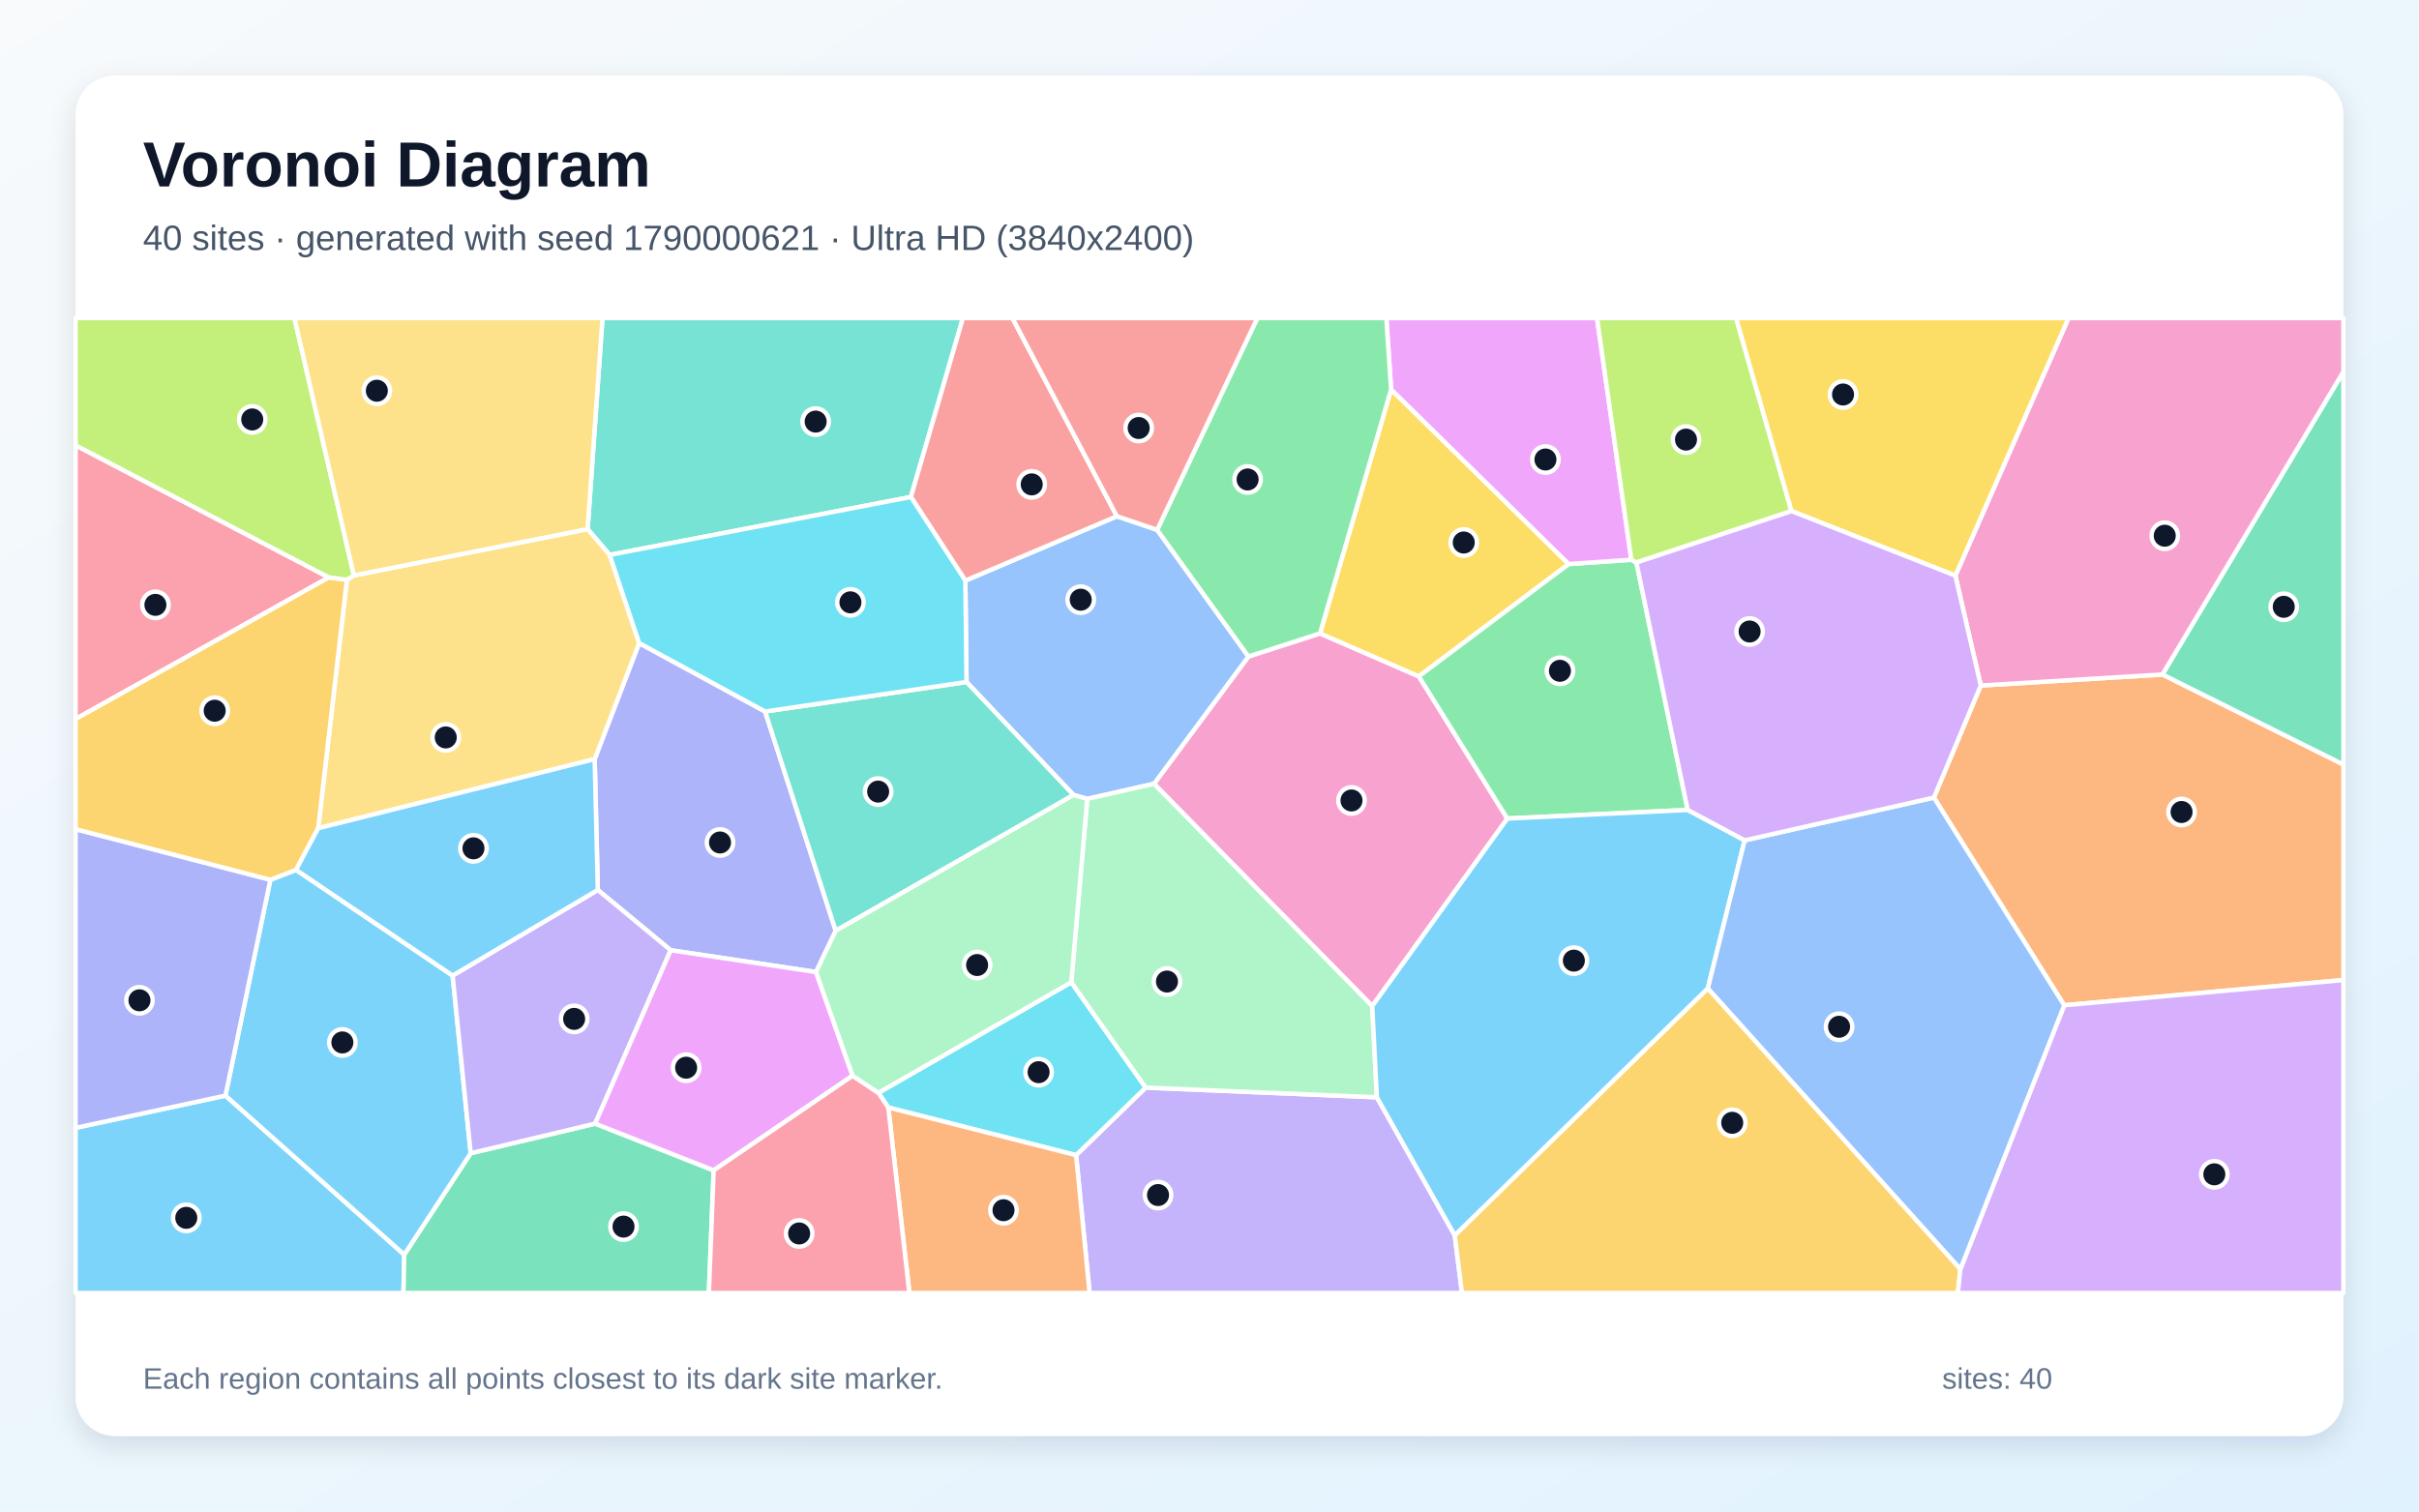
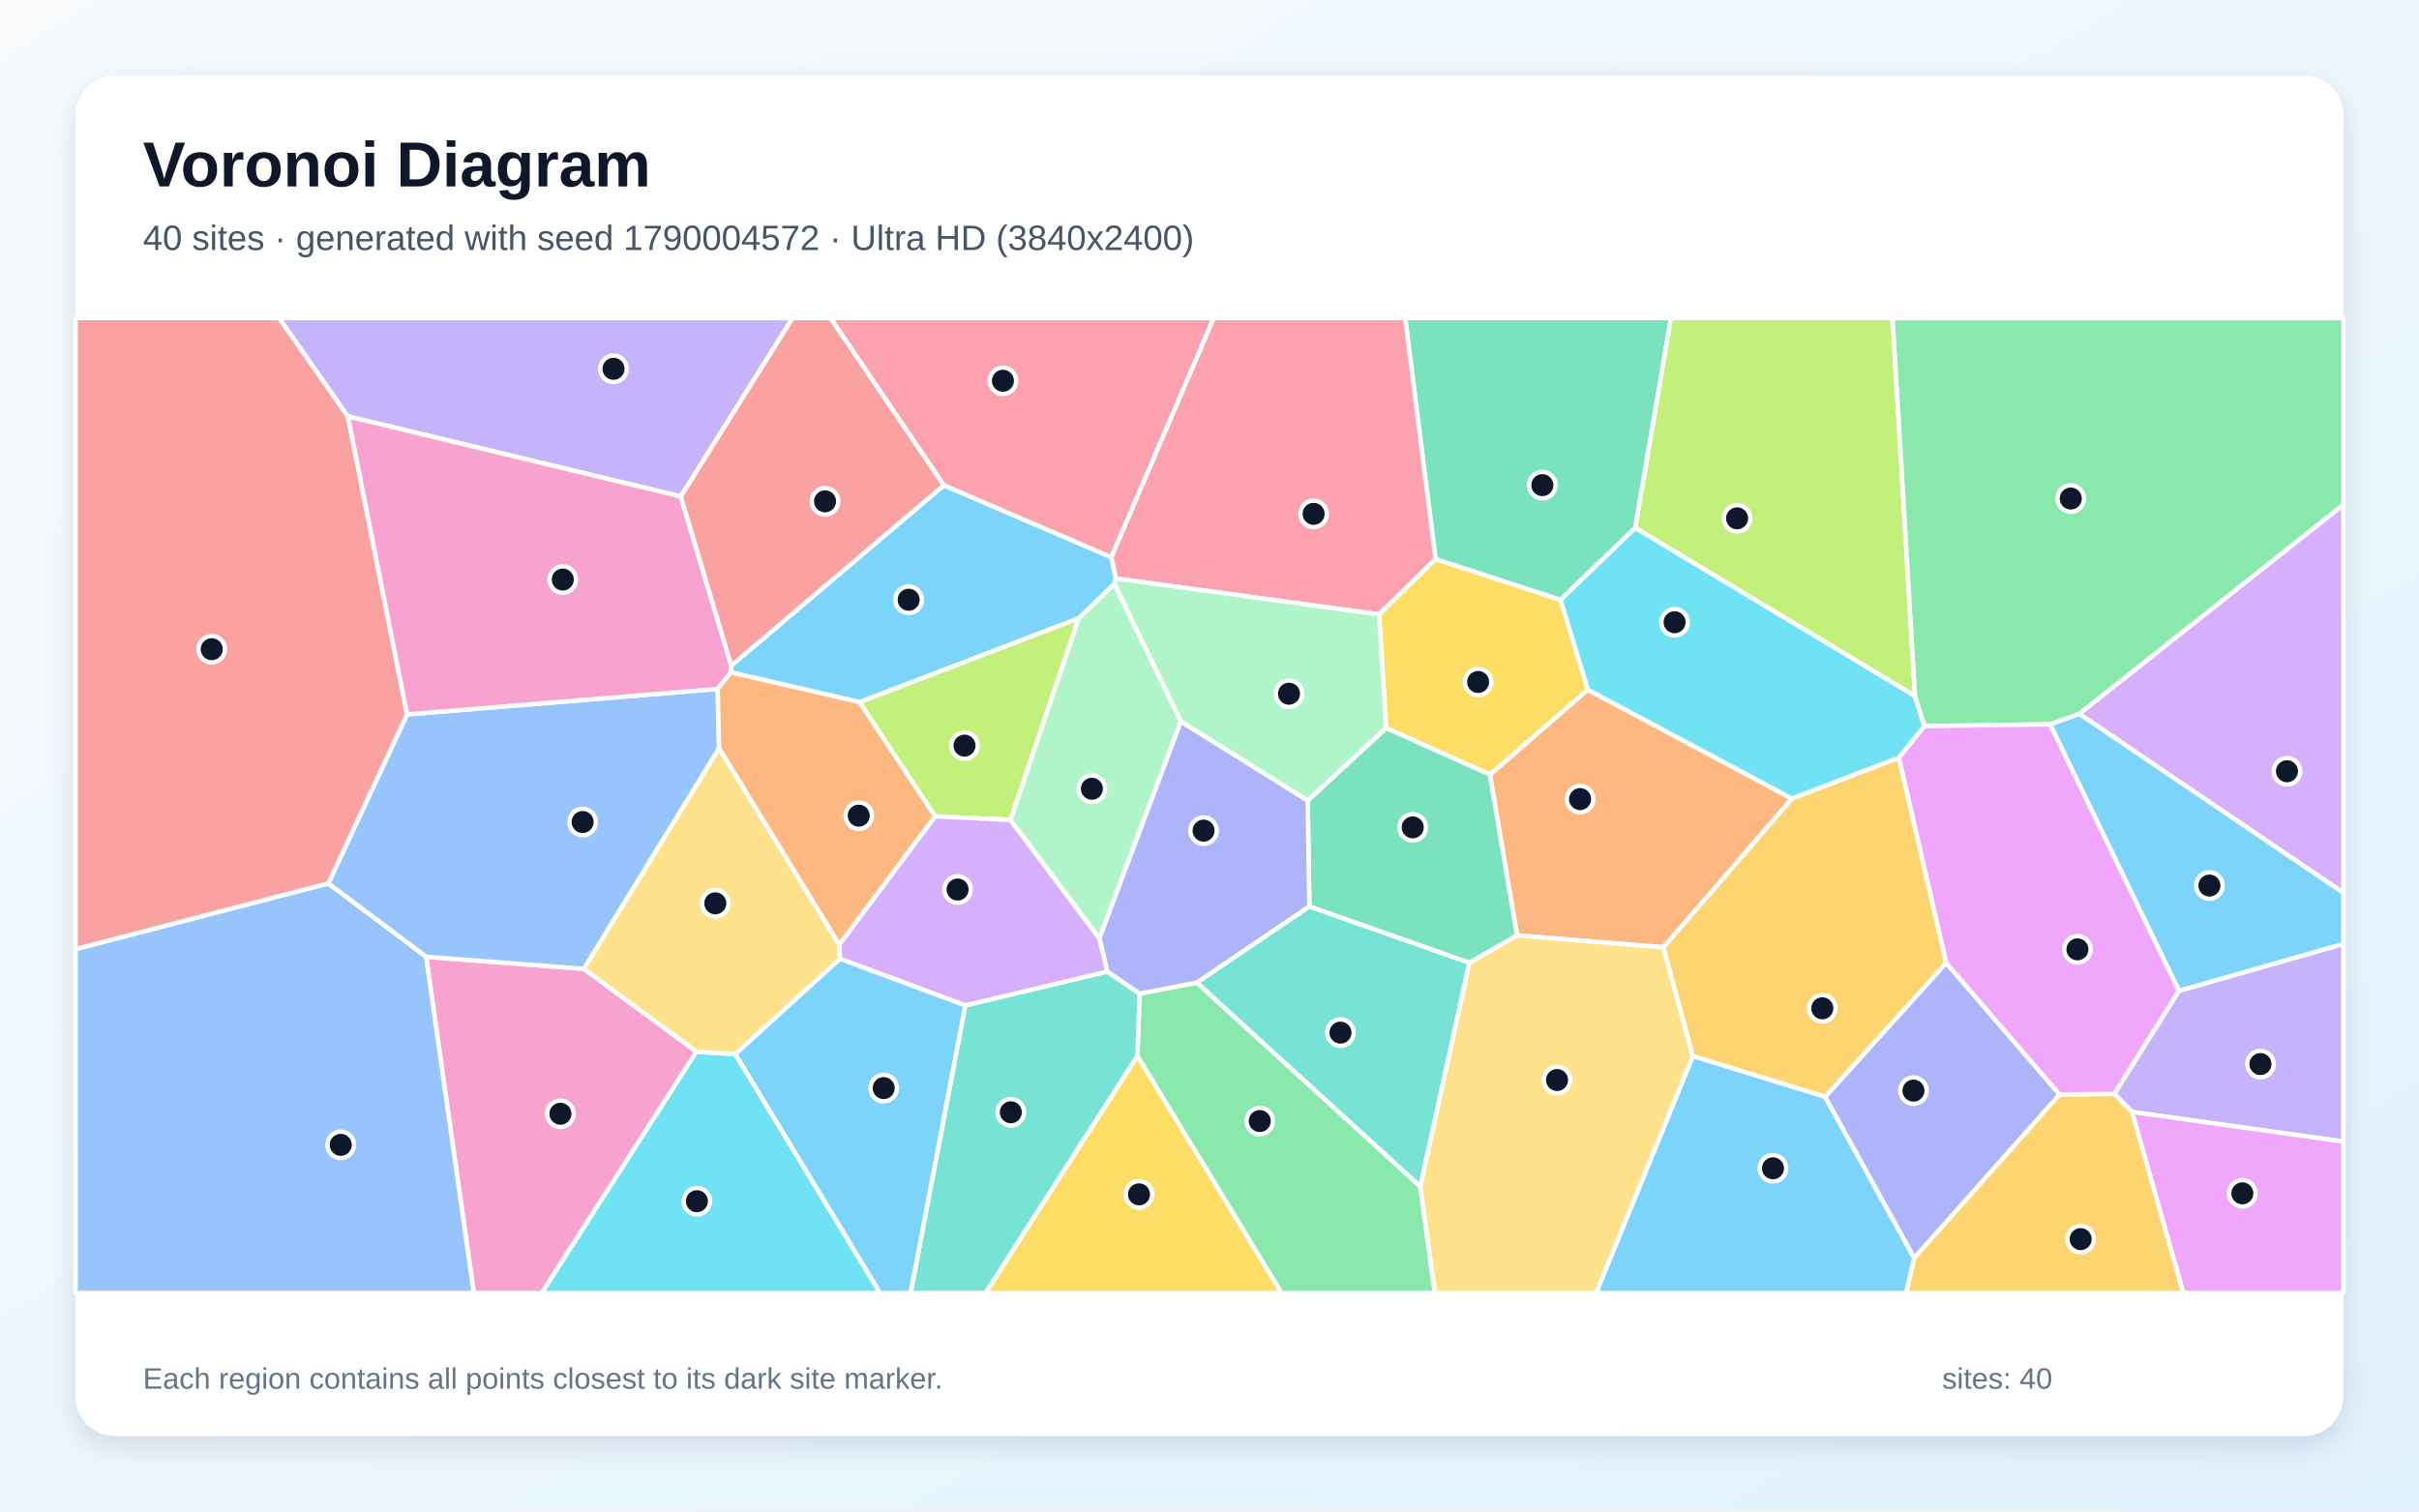
<svg xmlns="http://www.w3.org/2000/svg" width="3840" height="2400" viewBox="0 0 3840 2400" role="img" aria-labelledby="title description">
  <defs>
    <linearGradient id="background" x1="0" y1="0" x2="1" y2="1">
      <stop stop-color="#F8FAFC" />
      <stop offset="1" stop-color="#E0F2FE" />
    </linearGradient>
    <filter id="shadow" x="-5%" y="-5%" width="110%" height="110%">
      <feDropShadow dx="0" dy="15" stdDeviation="22" flood-color="#0F172A" flood-opacity=".12" />
    </filter>
  </defs>
  <rect width="3840" height="2400" fill="url(#background)" />
  <rect x="120" y="120" width="3600" height="2160" rx="63" fill="#FFFFFF" filter="url(#shadow)" />
  <g font-family="Arial, sans-serif">
    <text x="227" y="296" font-size="101" font-weight="700" fill="#0F172A">Voronoi Diagram</text>
-     <text x="227" y="397" font-size="56" fill="#475569">40 sites · generated with seed 1790000621 · Ultra HD (3840x2400)</text>
+     <text x="227" y="397" font-size="56" fill="#475569">40 sites · generated with seed 1790004572 · Ultra HD (3840x2400)</text>
  </g>
  <g stroke="#FFFFFF" stroke-width="7" stroke-linejoin="round">
-     <polygon points="120.0,1790.8 357.9,1739.6 641.7,1992.1 640.5,2053.0 120.0,2053.0" fill="#38BDF8" fill-opacity="0.65" />
-     <polygon points="1708.2,1834.2 1818.7,1726.9 2185.7,1742.3 2309.3,1961.4 2320.8,2053.0 1729.7,2053.0" fill="#A78BFA" fill-opacity="0.65" />
-     <polygon points="2178.3,1597.5 1831.9,1244.5 1981.8,1042.4 2095.4,1005.7 2252.3,1073.9 2392.8,1299.7" fill="#F472B6" fill-opacity="0.65" />
-     <polygon points="3276.8,1596.2 3069.9,1266.4 3144.3,1088.5 3432.9,1071.0 3720.0,1213.9 3720.0,1556.1" fill="#FB923C" fill-opacity="0.65" />
-     <polygon points="2208.3,618.3 2490.2,895.6 2252.3,1073.9 2095.4,1005.7" fill="#FACC15" fill-opacity="0.65" />
-     <polygon points="2589.6,888.8 2597.7,893.2 2679.1,1286.0 2392.8,1299.7 2252.3,1073.9 2490.2,895.6" fill="#4ADE80" fill-opacity="0.65" />
-     <polygon points="1446.0,789.1 967.8,881.1 932.8,840.1 956.4,505.0 1528.6,505.0" fill="#2DD4BF" fill-opacity="0.65" />
-     <polygon points="1704.2,1262.3 1534.3,1082.9 1532.4,921.9 1773.0,819.7 1836.9,841.3 1981.8,1042.4 1831.9,1244.5 1725.9,1268.5" fill="#60A5FA" fill-opacity="0.65" />
-     <polygon points="2589.6,888.8 2490.2,895.6 2208.3,618.3 2200.7,505.0 2535.2,505.0" fill="#E879F9" fill-opacity="0.65" />
-     <polygon points="641.7,1992.1 747.2,1831.1 944.8,1784.1 1132.9,1858.3 1125.3,2053.0 640.5,2053.0" fill="#34D399" fill-opacity="0.65" />
-     <polygon points="1773.0,819.7 1532.4,921.9 1446.0,789.1 1528.6,505.0 1607.1,505.0" fill="#F87171" fill-opacity="0.65" />
-     <polygon points="1214.5,1129.7 1326.6,1477.9 1295.4,1543.4 1064.7,1508.8 949.0,1413.1 944.0,1205.3 1014.6,1021.1" fill="#818CF8" fill-opacity="0.65" />
-     <polygon points="2309.3,1961.4 2711.1,1569.2 3112.0,2015.0 3108.0,2053.0 2320.8,2053.0" fill="#FBBF24" fill-opacity="0.65" />
-     <polygon points="2843.9,811.5 2597.7,893.2 2589.6,888.8 2535.2,505.0 2755.9,505.0" fill="#A3E635" fill-opacity="0.65" />
-     <polygon points="3112.0,2015.0 3276.8,1596.2 3720.0,1556.1 3720.0,2053.0 3108.0,2053.0" fill="#C084FC" fill-opacity="0.65" />
-     <polygon points="522.0,916.8 120.0,1141.7 120.0,707.0" fill="#FB7185" fill-opacity="0.65" />
-     <polygon points="1410.1,1758.5 1394.4,1735.2 1700.6,1559.6 1818.7,1726.9 1708.2,1834.2" fill="#22D3EE" fill-opacity="0.65" />
-     <polygon points="1700.6,1559.6 1725.9,1268.5 1831.9,1244.5 2178.3,1597.5 2185.7,1742.3 1818.7,1726.9" fill="#86EFAC" fill-opacity="0.65" />
-     <polygon points="505.1,1315.1 550.7,920.5 561.8,913.7 932.8,840.1 967.8,881.1 1014.6,1021.1 944.0,1205.3" fill="#FCD34D" fill-opacity="0.65" />
-     <polygon points="429.2,1396.9 469.9,1381.2 718.5,1549.0 747.2,1831.1 641.7,1992.1 357.9,1739.6" fill="#38BDF8" fill-opacity="0.65" />
-     <polygon points="2769.6,1334.3 2711.1,1569.2 2309.3,1961.4 2185.7,1742.3 2178.3,1597.5 2392.8,1299.7 2679.1,1286.0" fill="#38BDF8" fill-opacity="0.65" />
-     <polygon points="718.5,1549.0 949.0,1413.1 1064.7,1508.8 944.8,1784.1 747.2,1831.1" fill="#A78BFA" fill-opacity="0.65" />
-     <polygon points="3432.9,1071.0 3144.3,1088.5 3104.0,914.0 3283.6,505.0 3720.0,505.0 3720.0,590.6" fill="#F472B6" fill-opacity="0.65" />
-     <polygon points="1410.1,1758.5 1708.2,1834.2 1729.7,2053.0 1443.6,2053.0" fill="#FB923C" fill-opacity="0.65" />
-     <polygon points="3104.0,914.0 2843.9,811.5 2755.9,505.0 3283.6,505.0" fill="#FACC15" fill-opacity="0.65" />
-     <polygon points="2208.3,618.3 2095.4,1005.7 1981.8,1042.4 1836.9,841.3 1995.9,505.0 2200.7,505.0" fill="#4ADE80" fill-opacity="0.65" />
-     <polygon points="1326.6,1477.9 1214.5,1129.7 1534.3,1082.9 1704.2,1262.3" fill="#2DD4BF" fill-opacity="0.65" />
-     <polygon points="3112.0,2015.0 2711.1,1569.2 2769.6,1334.3 3069.9,1266.4 3276.8,1596.2" fill="#60A5FA" fill-opacity="0.65" />
-     <polygon points="1353.4,1708.0 1132.9,1858.3 944.8,1784.1 1064.7,1508.8 1295.4,1543.4" fill="#E879F9" fill-opacity="0.65" />
-     <polygon points="3432.9,1071.0 3720.0,590.6 3720.0,1213.9" fill="#34D399" fill-opacity="0.65" />
-     <polygon points="1836.9,841.3 1773.0,819.7 1607.1,505.0 1995.9,505.0" fill="#F87171" fill-opacity="0.65" />
-     <polygon points="429.2,1396.9 357.9,1739.6 120.0,1790.8 120.0,1316.5" fill="#818CF8" fill-opacity="0.65" />
-     <polygon points="522.0,916.8 550.7,920.5 505.1,1315.1 469.9,1381.2 429.2,1396.9 120.0,1316.5 120.0,1141.7" fill="#FBBF24" fill-opacity="0.65" />
-     <polygon points="561.8,913.7 550.7,920.5 522.0,916.8 120.0,707.0 120.0,505.0 467.4,505.0" fill="#A3E635" fill-opacity="0.65" />
-     <polygon points="2843.9,811.5 3104.0,914.0 3144.3,1088.5 3069.9,1266.4 2769.6,1334.3 2679.1,1286.0 2597.7,893.2" fill="#C084FC" fill-opacity="0.65" />
-     <polygon points="1132.9,1858.3 1353.4,1708.0 1394.4,1735.2 1410.1,1758.5 1443.6,2053.0 1125.3,2053.0" fill="#FB7185" fill-opacity="0.65" />
-     <polygon points="1214.5,1129.7 1014.6,1021.1 967.8,881.1 1446.0,789.1 1532.4,921.9 1534.3,1082.9" fill="#22D3EE" fill-opacity="0.65" />
-     <polygon points="1700.6,1559.6 1394.4,1735.2 1353.4,1708.0 1295.4,1543.4 1326.6,1477.9 1704.2,1262.3 1725.9,1268.5" fill="#86EFAC" fill-opacity="0.65" />
-     <polygon points="932.8,840.1 561.8,913.7 467.4,505.0 956.4,505.0" fill="#FCD34D" fill-opacity="0.65" />
-     <polygon points="718.5,1549.0 469.9,1381.2 505.1,1315.1 944.0,1205.3 949.0,1413.1" fill="#38BDF8" fill-opacity="0.65" />
+     <polygon points="2687.3,1676.7 2897.3,1741.4 3038.8,1997.5 3026.0,2053.0 2533.6,2053.0" fill="#38BDF8" fill-opacity="0.65" />
+     <polygon points="3384.4,1765.6 3356.3,1736.8 3458.9,1573.2 3720.0,1498.6 3720.0,1812.6" fill="#A78BFA" fill-opacity="0.65" />
+     <polygon points="676.4,1519.2 926.9,1538.3 1105.6,1669.9 860.0,2053.0 752.1,2053.0" fill="#F472B6" fill-opacity="0.65" />
+     <polygon points="2640.7,1504.2 2408.2,1485.2 2365.1,1230.0 2520.4,1094.9 2844.7,1268.0" fill="#FB923C" fill-opacity="0.65" />
+     <polygon points="1805.6,1676.3 2034.5,2053.0 1564.4,2053.0" fill="#FACC15" fill-opacity="0.65" />
+     <polygon points="1805.6,1676.3 1809.1,1577.7 1899.9,1560.1 2254.6,1883.8 2277.9,2053.0 2034.5,2053.0" fill="#4ADE80" fill-opacity="0.65" />
+     <polygon points="1532.3,1596.4 1757.7,1542.6 1809.1,1577.7 1805.6,1676.3 1564.4,2053.0 1445.5,2053.0" fill="#2DD4BF" fill-opacity="0.65" />
+     <polygon points="1139.3,1093.9 1141.5,1188.2 926.9,1538.3 676.4,1519.2 521.1,1402.8 646.2,1134.3" fill="#60A5FA" fill-opacity="0.65" />
+     <polygon points="3384.4,1765.6 3720.0,1812.6 3720.0,2053.0 3465.8,2053.0" fill="#E879F9" fill-opacity="0.65" />
+     <polygon points="2595.9,838.2 2477.1,952.6 2278.8,887.8 2230.6,505.0 2652.7,505.0" fill="#34D399" fill-opacity="0.65" />
+     <polygon points="552.3,661.1 646.2,1134.3 521.1,1402.8 120.0,1507.2 120.0,505.0 443.3,505.0" fill="#F87171" fill-opacity="0.65" />
+     <polygon points="3089.4,1528.8 3269.6,1737.8 3038.8,1997.5 2897.3,1741.4" fill="#818CF8" fill-opacity="0.65" />
+     <polygon points="3038.8,1997.5 3269.6,1737.8 3356.3,1736.8 3384.4,1765.6 3465.8,2053.0 3026.0,2053.0" fill="#FBBF24" fill-opacity="0.65" />
+     <polygon points="3040.0,1105.3 2595.9,838.2 2652.7,505.0 3004.4,505.0" fill="#A3E635" fill-opacity="0.65" />
+     <polygon points="3300.6,1133.4 3720.0,801.1 3720.0,1417.8" fill="#C084FC" fill-opacity="0.65" />
+     <polygon points="2278.8,887.8 2189.1,975.6 1771.1,918.4 1764.0,884.7 1926.6,505.0 2230.6,505.0" fill="#FB7185" fill-opacity="0.65" />
+     <polygon points="3040.0,1105.3 3054.9,1153.0 3014.2,1203.2 2844.7,1268.0 2520.4,1094.9 2477.1,952.6 2595.9,838.2" fill="#22D3EE" fill-opacity="0.65" />
+     <polygon points="1874.6,1145.5 1745.2,1490.3 1603.9,1301.9 1712.2,981.8 1769.1,926.7" fill="#86EFAC" fill-opacity="0.65" />
+     <polygon points="2254.6,1883.8 2332.4,1528.5 2408.2,1485.2 2640.7,1504.2 2687.3,1676.7 2533.6,2053.0 2277.9,2053.0" fill="#FCD34D" fill-opacity="0.65" />
+     <polygon points="3458.9,1573.2 3254.3,1150.0 3300.6,1133.4 3720.0,1417.8 3720.0,1498.6" fill="#38BDF8" fill-opacity="0.65" />
+     <polygon points="1498.4,770.4 1764.0,884.7 1771.1,918.4 1769.1,926.7 1712.2,981.8 1364.7,1114.9 1160.2,1067.6 1160.8,1056.8" fill="#38BDF8" fill-opacity="0.65" />
+     <polygon points="1080.7,788.3 552.3,661.1 443.3,505.0 1258.2,505.0" fill="#A78BFA" fill-opacity="0.65" />
+     <polygon points="1080.7,788.3 1160.8,1056.8 1160.2,1067.6 1139.3,1093.9 646.2,1134.3 552.3,661.1" fill="#F472B6" fill-opacity="0.65" />
+     <polygon points="1160.2,1067.6 1364.7,1114.9 1484.7,1296.2 1332.2,1500.1 1141.5,1188.2 1139.3,1093.9" fill="#FB923C" fill-opacity="0.65" />
+     <polygon points="2200.3,1155.9 2189.1,975.6 2278.8,887.8 2477.1,952.6 2520.4,1094.9 2365.1,1230.0" fill="#FACC15" fill-opacity="0.65" />
+     <polygon points="3300.6,1133.4 3254.3,1150.0 3054.9,1153.0 3040.0,1105.3 3004.4,505.0 3720.0,505.0 3720.0,801.1" fill="#4ADE80" fill-opacity="0.65" />
+     <polygon points="2078.5,1439.1 2332.4,1528.5 2254.6,1883.8 1899.9,1560.1" fill="#2DD4BF" fill-opacity="0.65" />
+     <polygon points="120.0,1507.2 521.1,1402.8 676.4,1519.2 752.1,2053.0 120.0,2053.0" fill="#60A5FA" fill-opacity="0.65" />
+     <polygon points="3254.3,1150.0 3458.9,1573.2 3356.3,1736.8 3269.6,1737.8 3089.4,1528.8 3014.2,1203.2 3054.9,1153.0" fill="#E879F9" fill-opacity="0.65" />
+     <polygon points="2332.4,1528.5 2078.5,1439.1 2075.9,1271.0 2200.3,1155.9 2365.1,1230.0 2408.2,1485.2" fill="#34D399" fill-opacity="0.65" />
+     <polygon points="1498.4,770.4 1160.8,1056.8 1080.7,788.3 1258.2,505.0 1318.6,505.0" fill="#F87171" fill-opacity="0.65" />
+     <polygon points="2075.9,1271.0 2078.5,1439.1 1899.9,1560.1 1809.1,1577.7 1757.7,1542.6 1745.2,1490.3 1874.6,1145.5" fill="#818CF8" fill-opacity="0.65" />
+     <polygon points="2640.7,1504.2 2844.7,1268.0 3014.2,1203.2 3089.4,1528.8 2897.3,1741.4 2687.3,1676.7" fill="#FBBF24" fill-opacity="0.65" />
+     <polygon points="1484.7,1296.2 1364.7,1114.9 1712.2,981.8 1603.9,1301.9" fill="#A3E635" fill-opacity="0.65" />
+     <polygon points="1333.4,1522.4 1332.2,1500.1 1484.7,1296.2 1603.9,1301.9 1745.2,1490.3 1757.7,1542.6 1532.3,1596.4" fill="#C084FC" fill-opacity="0.65" />
+     <polygon points="1764.0,884.7 1498.4,770.4 1318.6,505.0 1926.6,505.0" fill="#FB7185" fill-opacity="0.65" />
+     <polygon points="1105.6,1669.9 1167.4,1673.7 1397.1,2053.0 860.0,2053.0" fill="#22D3EE" fill-opacity="0.65" />
+     <polygon points="2075.9,1271.0 1874.6,1145.5 1769.1,926.7 1771.1,918.4 2189.1,975.6 2200.3,1155.9" fill="#86EFAC" fill-opacity="0.65" />
+     <polygon points="1332.2,1500.1 1333.4,1522.4 1167.4,1673.7 1105.6,1669.9 926.9,1538.3 1141.5,1188.2" fill="#FCD34D" fill-opacity="0.65" />
+     <polygon points="1167.4,1673.7 1333.4,1522.4 1532.3,1596.4 1445.5,2053.0 1397.1,2053.0" fill="#38BDF8" fill-opacity="0.65" />
  </g>
  <g>
-     <circle cx="295.7" cy="1933.7" r="21" fill="#0F172A" stroke="#FFFFFF" stroke-width="7" />
-     <circle cx="1838.3" cy="1897.5" r="21" fill="#0F172A" stroke="#FFFFFF" stroke-width="7" />
-     <circle cx="2145.4" cy="1271.0" r="21" fill="#0F172A" stroke="#FFFFFF" stroke-width="7" />
-     <circle cx="3463.1" cy="1289.3" r="21" fill="#0F172A" stroke="#FFFFFF" stroke-width="7" />
-     <circle cx="2323.6" cy="861.4" r="21" fill="#0F172A" stroke="#FFFFFF" stroke-width="7" />
-     <circle cx="2476.3" cy="1065.1" r="21" fill="#0F172A" stroke="#FFFFFF" stroke-width="7" />
-     <circle cx="1294.8" cy="669.4" r="21" fill="#0F172A" stroke="#FFFFFF" stroke-width="7" />
-     <circle cx="1715.6" cy="952.2" r="21" fill="#0F172A" stroke="#FFFFFF" stroke-width="7" />
-     <circle cx="2453.3" cy="729.6" r="21" fill="#0F172A" stroke="#FFFFFF" stroke-width="7" />
-     <circle cx="989.8" cy="1947.6" r="21" fill="#0F172A" stroke="#FFFFFF" stroke-width="7" />
-     <circle cx="1637.8" cy="769.1" r="21" fill="#0F172A" stroke="#FFFFFF" stroke-width="7" />
-     <circle cx="1143.0" cy="1337.7" r="21" fill="#0F172A" stroke="#FFFFFF" stroke-width="7" />
-     <circle cx="2749.8" cy="1782.8" r="21" fill="#0F172A" stroke="#FFFFFF" stroke-width="7" />
-     <circle cx="2676.4" cy="698.0" r="21" fill="#0F172A" stroke="#FFFFFF" stroke-width="7" />
-     <circle cx="3515.1" cy="1864.6" r="21" fill="#0F172A" stroke="#FFFFFF" stroke-width="7" />
-     <circle cx="246.7" cy="960.4" r="21" fill="#0F172A" stroke="#FFFFFF" stroke-width="7" />
-     <circle cx="1648.7" cy="1702.4" r="21" fill="#0F172A" stroke="#FFFFFF" stroke-width="7" />
-     <circle cx="1852.5" cy="1558.5" r="21" fill="#0F172A" stroke="#FFFFFF" stroke-width="7" />
-     <circle cx="707.6" cy="1170.9" r="21" fill="#0F172A" stroke="#FFFFFF" stroke-width="7" />
-     <circle cx="543.5" cy="1655.2" r="21" fill="#0F172A" stroke="#FFFFFF" stroke-width="7" />
-     <circle cx="2498.4" cy="1525.3" r="21" fill="#0F172A" stroke="#FFFFFF" stroke-width="7" />
-     <circle cx="911.4" cy="1617.8" r="21" fill="#0F172A" stroke="#FFFFFF" stroke-width="7" />
-     <circle cx="3436.4" cy="850.6" r="21" fill="#0F172A" stroke="#FFFFFF" stroke-width="7" />
-     <circle cx="1593.0" cy="1921.6" r="21" fill="#0F172A" stroke="#FFFFFF" stroke-width="7" />
-     <circle cx="2925.7" cy="626.4" r="21" fill="#0F172A" stroke="#FFFFFF" stroke-width="7" />
-     <circle cx="1980.5" cy="761.3" r="21" fill="#0F172A" stroke="#FFFFFF" stroke-width="7" />
-     <circle cx="1394.0" cy="1256.9" r="21" fill="#0F172A" stroke="#FFFFFF" stroke-width="7" />
-     <circle cx="2919.4" cy="1630.3" r="21" fill="#0F172A" stroke="#FFFFFF" stroke-width="7" />
-     <circle cx="1089.2" cy="1695.3" r="21" fill="#0F172A" stroke="#FFFFFF" stroke-width="7" />
-     <circle cx="3625.3" cy="963.5" r="21" fill="#0F172A" stroke="#FFFFFF" stroke-width="7" />
-     <circle cx="1807.6" cy="679.6" r="21" fill="#0F172A" stroke="#FFFFFF" stroke-width="7" />
-     <circle cx="221.4" cy="1588.3" r="21" fill="#0F172A" stroke="#FFFFFF" stroke-width="7" />
-     <circle cx="340.8" cy="1128.5" r="21" fill="#0F172A" stroke="#FFFFFF" stroke-width="7" />
-     <circle cx="400.4" cy="666.0" r="21" fill="#0F172A" stroke="#FFFFFF" stroke-width="7" />
-     <circle cx="2777.4" cy="1002.7" r="21" fill="#0F172A" stroke="#FFFFFF" stroke-width="7" />
-     <circle cx="1268.6" cy="1958.5" r="21" fill="#0F172A" stroke="#FFFFFF" stroke-width="7" />
-     <circle cx="1350.0" cy="956.4" r="21" fill="#0F172A" stroke="#FFFFFF" stroke-width="7" />
-     <circle cx="1551.1" cy="1532.3" r="21" fill="#0F172A" stroke="#FFFFFF" stroke-width="7" />
-     <circle cx="598.2" cy="620.4" r="21" fill="#0F172A" stroke="#FFFFFF" stroke-width="7" />
-     <circle cx="751.6" cy="1347.0" r="21" fill="#0F172A" stroke="#FFFFFF" stroke-width="7" />
+     <circle cx="2814.5" cy="1855.0" r="21" fill="#0F172A" stroke="#FFFFFF" stroke-width="7" />
+     <circle cx="3588.3" cy="1689.5" r="21" fill="#0F172A" stroke="#FFFFFF" stroke-width="7" />
+     <circle cx="889.6" cy="1768.4" r="21" fill="#0F172A" stroke="#FFFFFF" stroke-width="7" />
+     <circle cx="2508.3" cy="1268.8" r="21" fill="#0F172A" stroke="#FFFFFF" stroke-width="7" />
+     <circle cx="1808.1" cy="1896.4" r="21" fill="#0F172A" stroke="#FFFFFF" stroke-width="7" />
+     <circle cx="1999.8" cy="1780.0" r="21" fill="#0F172A" stroke="#FFFFFF" stroke-width="7" />
+     <circle cx="1604.6" cy="1766.1" r="21" fill="#0F172A" stroke="#FFFFFF" stroke-width="7" />
+     <circle cx="924.9" cy="1305.2" r="21" fill="#0F172A" stroke="#FFFFFF" stroke-width="7" />
+     <circle cx="3559.6" cy="1894.8" r="21" fill="#0F172A" stroke="#FFFFFF" stroke-width="7" />
+     <circle cx="2448.4" cy="770.3" r="21" fill="#0F172A" stroke="#FFFFFF" stroke-width="7" />
+     <circle cx="336.1" cy="1030.8" r="21" fill="#0F172A" stroke="#FFFFFF" stroke-width="7" />
+     <circle cx="3037.5" cy="1731.7" r="21" fill="#0F172A" stroke="#FFFFFF" stroke-width="7" />
+     <circle cx="3302.9" cy="1967.5" r="21" fill="#0F172A" stroke="#FFFFFF" stroke-width="7" />
+     <circle cx="2757.5" cy="823.0" r="21" fill="#0F172A" stroke="#FFFFFF" stroke-width="7" />
+     <circle cx="3630.4" cy="1224.6" r="21" fill="#0F172A" stroke="#FFFFFF" stroke-width="7" />
+     <circle cx="2085.3" cy="815.9" r="21" fill="#0F172A" stroke="#FFFFFF" stroke-width="7" />
+     <circle cx="2658.3" cy="988.0" r="21" fill="#0F172A" stroke="#FFFFFF" stroke-width="7" />
+     <circle cx="1733.3" cy="1252.4" r="21" fill="#0F172A" stroke="#FFFFFF" stroke-width="7" />
+     <circle cx="2471.7" cy="1714.9" r="21" fill="#0F172A" stroke="#FFFFFF" stroke-width="7" />
+     <circle cx="3507.3" cy="1406.1" r="21" fill="#0F172A" stroke="#FFFFFF" stroke-width="7" />
+     <circle cx="1442.4" cy="952.3" r="21" fill="#0F172A" stroke="#FFFFFF" stroke-width="7" />
+     <circle cx="973.9" cy="585.6" r="21" fill="#0F172A" stroke="#FFFFFF" stroke-width="7" />
+     <circle cx="893.4" cy="920.2" r="21" fill="#0F172A" stroke="#FFFFFF" stroke-width="7" />
+     <circle cx="1363.2" cy="1295.1" r="21" fill="#0F172A" stroke="#FFFFFF" stroke-width="7" />
+     <circle cx="2346.4" cy="1082.8" r="21" fill="#0F172A" stroke="#FFFFFF" stroke-width="7" />
+     <circle cx="3287.2" cy="791.6" r="21" fill="#0F172A" stroke="#FFFFFF" stroke-width="7" />
+     <circle cx="2127.9" cy="1639.6" r="21" fill="#0F172A" stroke="#FFFFFF" stroke-width="7" />
+     <circle cx="540.9" cy="1817.8" r="21" fill="#0F172A" stroke="#FFFFFF" stroke-width="7" />
+     <circle cx="3297.8" cy="1507.4" r="21" fill="#0F172A" stroke="#FFFFFF" stroke-width="7" />
+     <circle cx="2242.6" cy="1313.7" r="21" fill="#0F172A" stroke="#FFFFFF" stroke-width="7" />
+     <circle cx="1309.7" cy="796.0" r="21" fill="#0F172A" stroke="#FFFFFF" stroke-width="7" />
+     <circle cx="1910.6" cy="1318.9" r="21" fill="#0F172A" stroke="#FFFFFF" stroke-width="7" />
+     <circle cx="2892.8" cy="1601.0" r="21" fill="#0F172A" stroke="#FFFFFF" stroke-width="7" />
+     <circle cx="1531.1" cy="1183.9" r="21" fill="#0F172A" stroke="#FFFFFF" stroke-width="7" />
+     <circle cx="1520.1" cy="1412.4" r="21" fill="#0F172A" stroke="#FFFFFF" stroke-width="7" />
+     <circle cx="1592.1" cy="604.6" r="21" fill="#0F172A" stroke="#FFFFFF" stroke-width="7" />
+     <circle cx="1106.3" cy="1907.3" r="21" fill="#0F172A" stroke="#FFFFFF" stroke-width="7" />
+     <circle cx="2046.2" cy="1101.5" r="21" fill="#0F172A" stroke="#FFFFFF" stroke-width="7" />
+     <circle cx="1135.5" cy="1434.3" r="21" fill="#0F172A" stroke="#FFFFFF" stroke-width="7" />
+     <circle cx="1402.8" cy="1727.7" r="21" fill="#0F172A" stroke="#FFFFFF" stroke-width="7" />
  </g>
  <g font-family="Arial, sans-serif" font-size="47" fill="#64748B">
    <text x="227" y="2205">Each region contains all points closest to its dark site marker.</text>
    <text x="3083" y="2205">sites: 40</text>
  </g>
</svg>
